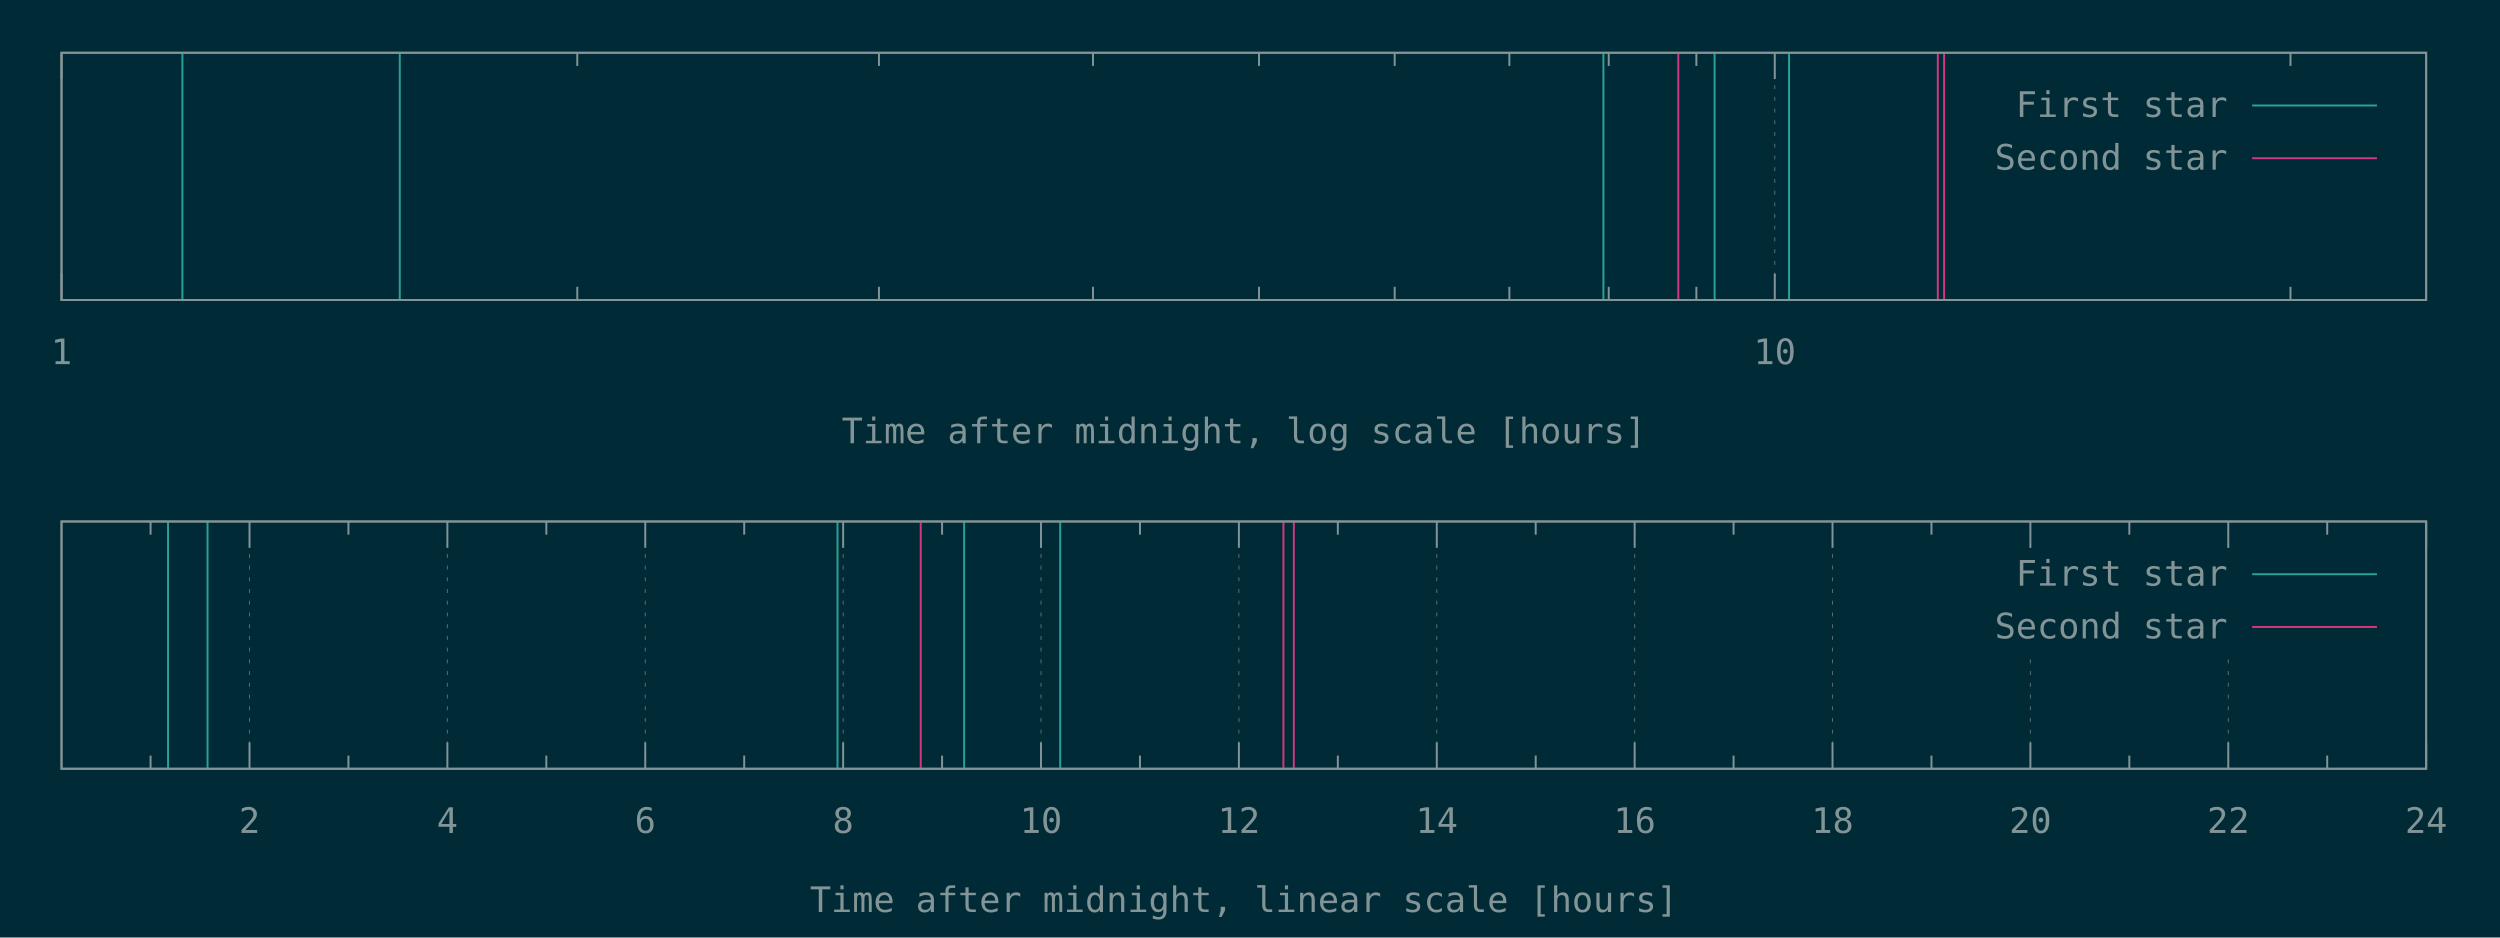
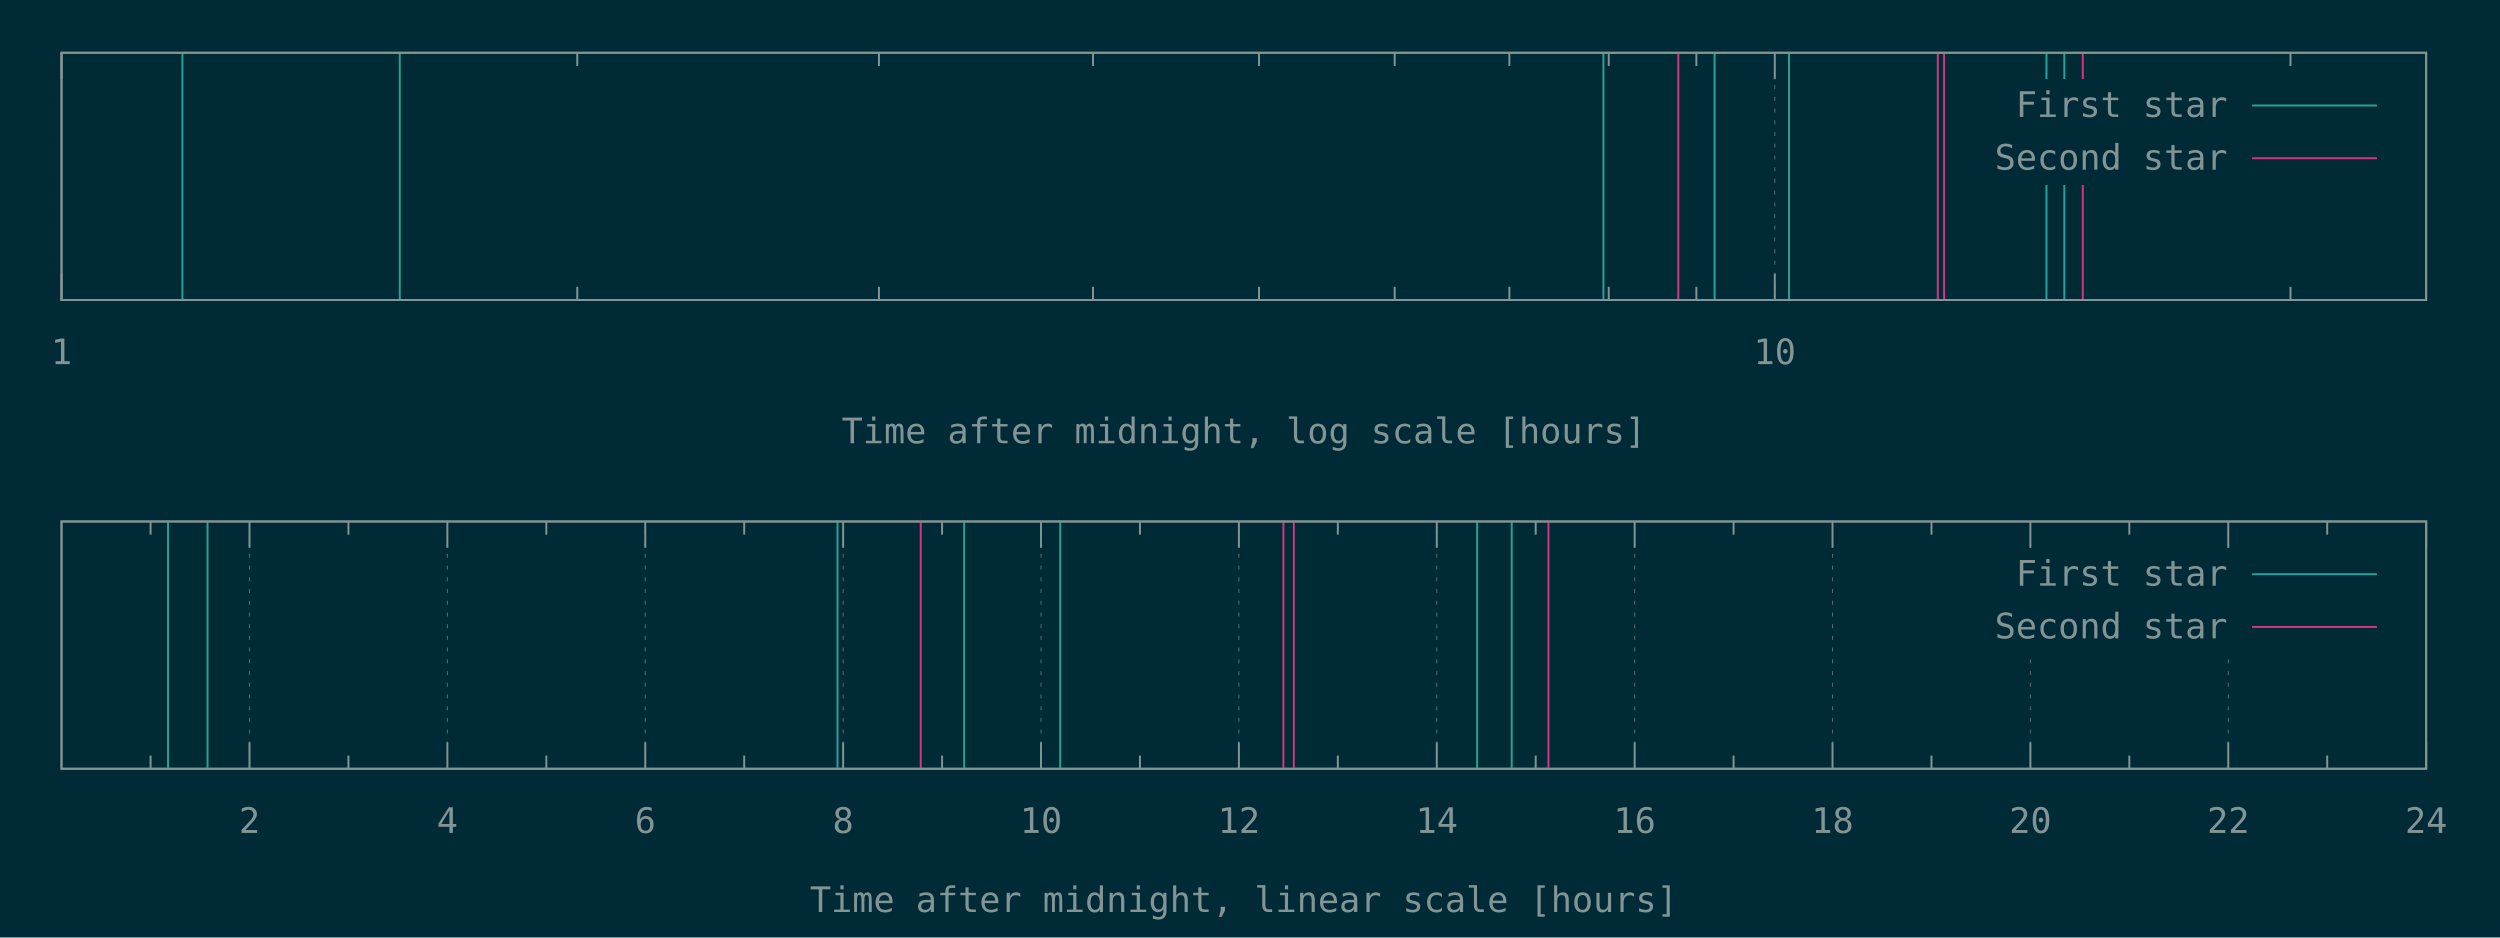
<svg xmlns="http://www.w3.org/2000/svg" xmlns:xlink="http://www.w3.org/1999/xlink" width="1280" height="480" viewBox="0 0 1280 480">
  <g id="gnuplot_canvas">
    <rect x="0" y="0" width="1280" height="480" fill="#002b36" />
    <defs>
      <circle id="gpDot" r="0.5" stroke-width="0.5" stroke="currentColor" />
      <path id="gpPt0" stroke-width="0.148" stroke="currentColor" d="M-1,0 h2 M0,-1 v2" />
      <path id="gpPt1" stroke-width="0.148" stroke="currentColor" d="M-1,-1 L1,1 M1,-1 L-1,1" />
      <path id="gpPt2" stroke-width="0.148" stroke="currentColor" d="M-1,0 L1,0 M0,-1 L0,1 M-1,-1 L1,1 M-1,1 L1,-1" />
      <rect id="gpPt3" stroke-width="0.148" stroke="currentColor" x="-1" y="-1" width="2" height="2" />
      <rect id="gpPt4" stroke-width="0.148" stroke="currentColor" fill="currentColor" x="-1" y="-1" width="2" height="2" />
      <circle id="gpPt5" stroke-width="0.148" stroke="currentColor" cx="0" cy="0" r="1" />
      <use xlink:href="#gpPt5" id="gpPt6" fill="currentColor" stroke="none" />
      <path id="gpPt7" stroke-width="0.148" stroke="currentColor" d="M0,-1.33 L-1.33,0.67 L1.33,0.67 z" />
      <use xlink:href="#gpPt7" id="gpPt8" fill="currentColor" stroke="none" />
      <use xlink:href="#gpPt7" id="gpPt9" stroke="currentColor" transform="rotate(180)" />
      <use xlink:href="#gpPt9" id="gpPt10" fill="currentColor" stroke="none" />
      <use xlink:href="#gpPt3" id="gpPt11" stroke="currentColor" transform="rotate(45)" />
      <use xlink:href="#gpPt11" id="gpPt12" fill="currentColor" stroke="none" />
      <path id="gpPt13" stroke-width="0.148" stroke="currentColor" d="M0,1.330 L1.265,0.411 L0.782,-1.067 L-0.782,-1.076 L-1.265,0.411 z" />
      <use xlink:href="#gpPt13" id="gpPt14" fill="currentColor" stroke="none" />
      <filter id="textbox" filterUnits="objectBoundingBox" x="0" y="0" height="1" width="1">
        <feFlood flood-color="#002B36" flood-opacity="1" result="bgnd" />
        <feComposite in="SourceGraphic" in2="bgnd" operator="atop" />
      </filter>
      <filter id="greybox" filterUnits="objectBoundingBox" x="0" y="0" height="1" width="1">
        <feFlood flood-color="lightgrey" flood-opacity="1" result="grey" />
        <feComposite in="SourceGraphic" in2="grey" operator="atop" />
      </filter>
    </defs>
    <g fill="none" color="#002B36" stroke="currentColor" stroke-width="1.00" stroke-linecap="butt" stroke-linejoin="miter">
</g>
    <g fill="none" color="black" stroke="currentColor" stroke-width="1.00" stroke-linecap="butt" stroke-linejoin="miter">
</g>
    <g fill="none" color="black" stroke="rgb(131, 148, 150)" stroke-width="0.50" stroke-linecap="butt" stroke-linejoin="miter">
</g>
    <g fill="none" color="gray" stroke="currentColor" stroke-width="0.50" stroke-linecap="butt" stroke-linejoin="miter">
      <path stroke="rgb( 88, 110, 117)" stroke-dasharray="2,4" class="gridline" d="M31.50,153.60 L31.50,27.01  " />
    </g>
    <g fill="none" color="gray" stroke="rgb( 88, 110, 117)" stroke-width="1.00" stroke-linecap="butt" stroke-linejoin="miter">
</g>
    <g fill="none" color="black" stroke="currentColor" stroke-width="1.00" stroke-linecap="butt" stroke-linejoin="miter">
      <path stroke="rgb(131, 148, 150)" d="M31.50,153.60 L31.50,140.10 M31.50,27.01 L31.50,40.51  " />
      <g transform="translate(31.50,186.45)" stroke="none" fill="rgb(131,148,150)" font-family="Inconsolata" font-size="18.00" text-anchor="middle">
        <text>
          <tspan font-family="Inconsolata"> 1</tspan>
        </text>
      </g>
    </g>
    <g fill="none" color="black" stroke="currentColor" stroke-width="1.00" stroke-linecap="butt" stroke-linejoin="miter">
      <path stroke="rgb(131, 148, 150)" d="M295.56,153.60 L295.56,146.85 M295.56,27.01 L295.56,33.76 M450.02,153.60 L450.02,146.85 M450.02,27.01 L450.02,33.76   M559.61,153.60 L559.61,146.85 M559.61,27.01 L559.61,33.76 M644.62,153.60 L644.62,146.85 M644.62,27.01 L644.62,33.76   M714.08,153.60 L714.08,146.85 M714.08,27.01 L714.08,33.76 M772.80,153.60 L772.80,146.85 M772.80,27.01 L772.80,33.76   M823.67,153.60 L823.67,146.85 M823.67,27.01 L823.67,33.76 M868.54,153.60 L868.54,146.85 M868.54,27.01 L868.54,33.76    " />
    </g>
    <g fill="none" color="black" stroke="rgb(131, 148, 150)" stroke-width="0.50" stroke-linecap="butt" stroke-linejoin="miter">
</g>
    <g fill="none" color="gray" stroke="currentColor" stroke-width="0.50" stroke-linecap="butt" stroke-linejoin="miter">
      <path stroke="rgb( 88, 110, 117)" stroke-dasharray="2,4" class="gridline" d="M908.68,153.60 L908.68,27.01  " />
    </g>
    <g fill="none" color="gray" stroke="rgb( 88, 110, 117)" stroke-width="1.00" stroke-linecap="butt" stroke-linejoin="miter">
</g>
    <g fill="none" color="black" stroke="currentColor" stroke-width="1.00" stroke-linecap="butt" stroke-linejoin="miter">
      <path stroke="rgb(131, 148, 150)" d="M908.68,153.60 L908.68,140.10 M908.68,27.01 L908.68,40.51  " />
      <g transform="translate(908.68,186.45)" stroke="none" fill="rgb(131,148,150)" font-family="Inconsolata" font-size="18.00" text-anchor="middle">
        <text>
          <tspan font-family="Inconsolata"> 10</tspan>
        </text>
      </g>
    </g>
    <g fill="none" color="black" stroke="currentColor" stroke-width="1.00" stroke-linecap="butt" stroke-linejoin="miter">
      <path stroke="rgb(131, 148, 150)" d="M1172.73,153.60 L1172.73,146.85 M1172.73,27.01 L1172.73,33.76  " />
    </g>
    <g fill="none" color="black" stroke="currentColor" stroke-width="1.00" stroke-linecap="butt" stroke-linejoin="miter">
      <path stroke="rgb(131, 148, 150)" d="M31.50,27.01 L31.50,153.60 L1242.19,153.60 L1242.19,27.01 L31.50,27.01 Z  " />
    </g>
    <g fill="none" color="black" stroke="currentColor" stroke-width="1.00" stroke-linecap="butt" stroke-linejoin="miter">
      <g transform="translate(636.84,226.95)" stroke="none" fill="rgb(131,148,150)" font-family="Inconsolata" font-size="18.00" text-anchor="middle">
        <text>
          <tspan font-family="Inconsolata">Time after midnight, log scale [hours]</tspan>
        </text>
      </g>
    </g>
    <g fill="none" color="black" stroke="currentColor" stroke-width="1.00" stroke-linecap="butt" stroke-linejoin="miter">
</g>
    <g id="gnuplot_plot_1a">
      <g fill="none" color="black" stroke="currentColor" stroke-width="1.00" stroke-linecap="butt" stroke-linejoin="miter">
-         <path stroke="rgb( 42, 161, 152)" d="M93.39,153.60 L93.39,27.01 M204.68,153.60 L204.68,27.01 M820.95,153.60 L820.95,27.01 M877.87,153.60 L877.87,27.01   M915.99,153.60 L915.99,27.01  " />
+         <path stroke="rgb( 42, 161, 152)" d="M93.39,153.60 L93.39,27.01 M204.68,153.60 L204.68,27.01 M820.95,153.60 L820.95,27.01 M877.87,153.60 L877.87,27.01   M915.99,153.60 L915.99,27.01 M1047.80,153.60 L1047.80,27.01 M1056.93,153.60 L1056.93,27.01  " />
      </g>
    </g>
    <g id="gnuplot_plot_2a">
      <g fill="none" color="black" stroke="currentColor" stroke-width="1.00" stroke-linecap="butt" stroke-linejoin="miter">
-         <path stroke="rgb(211,  54, 130)" d="M859.29,153.60 L859.29,27.01 M992.16,153.60 L992.16,27.01 M995.37,153.60 L995.37,27.01  " />
+         <path stroke="rgb(211,  54, 130)" d="M859.29,153.60 L859.29,27.01 M992.16,153.60 L992.16,27.01 M995.37,153.60 L995.37,27.01 M1066.39,153.60 L1066.39,27.01    " />
      </g>
    </g>
    <g stroke="none" shape-rendering="crispEdges">
      <polygon fill="#002B36" points="1001.89,94.51 1229.59,94.51 1229.59,40.51 1001.89,40.51 " />
    </g>
    <g id="gnuplot_plot_1a">
      <g fill="none" color="black" stroke="currentColor" stroke-width="1.00" stroke-linecap="butt" stroke-linejoin="miter">
        <g transform="translate(1140.49,59.86)" stroke="none" fill="rgb(131,148,150)" font-family="Inconsolata" font-size="18.00" text-anchor="end">
          <text>
            <tspan font-family="Inconsolata">First star</tspan>
          </text>
        </g>
      </g>
      <g fill="none" color="black" stroke="currentColor" stroke-width="1.00" stroke-linecap="butt" stroke-linejoin="miter">
        <path stroke="rgb( 42, 161, 152)" d="M1153.09,54.01 L1216.99,54.01  " />
      </g>
    </g>
    <g id="gnuplot_plot_2a">
      <g fill="none" color="black" stroke="currentColor" stroke-width="1.00" stroke-linecap="butt" stroke-linejoin="miter">
        <g transform="translate(1140.49,86.86)" stroke="none" fill="rgb(131,148,150)" font-family="Inconsolata" font-size="18.00" text-anchor="end">
          <text>
            <tspan font-family="Inconsolata">Second star</tspan>
          </text>
        </g>
      </g>
      <g fill="none" color="black" stroke="currentColor" stroke-width="1.00" stroke-linecap="butt" stroke-linejoin="miter">
        <path stroke="rgb(211,  54, 130)" d="M1153.09,81.01 L1216.99,81.01  " />
      </g>
    </g>
    <g fill="none" color="#002B36" stroke="rgb(211,  54, 130)" stroke-width="2.00" stroke-linecap="butt" stroke-linejoin="miter">
</g>
    <g fill="none" color="black" stroke="currentColor" stroke-width="2.00" stroke-linecap="butt" stroke-linejoin="miter">
</g>
    <g fill="none" color="black" stroke="black" stroke-width="1.00" stroke-linecap="butt" stroke-linejoin="miter">
</g>
    <g fill="none" color="black" stroke="currentColor" stroke-width="1.00" stroke-linecap="butt" stroke-linejoin="miter">
      <path stroke="rgb(131, 148, 150)" d="M31.50,27.01 L31.50,153.60 L1242.19,153.60 L1242.19,27.01 L31.50,27.01 Z  " />
    </g>
    <g fill="none" color="black" stroke="currentColor" stroke-width="1.00" stroke-linecap="butt" stroke-linejoin="miter">
</g>
    <g fill="none" color="black" stroke="currentColor" stroke-width="1.00" stroke-linecap="butt" stroke-linejoin="miter">
      <path stroke="rgb(131, 148, 150)" d="M77.09,393.60 L77.09,386.85 M77.09,267.00 L77.09,273.75  " />
    </g>
    <g fill="none" color="black" stroke="rgb(131, 148, 150)" stroke-width="0.50" stroke-linecap="butt" stroke-linejoin="miter">
</g>
    <g fill="none" color="gray" stroke="currentColor" stroke-width="0.50" stroke-linecap="butt" stroke-linejoin="miter">
      <path stroke="rgb( 88, 110, 117)" stroke-dasharray="2,4" class="gridline" d="M127.75,393.60 L127.75,267.00  " />
    </g>
    <g fill="none" color="gray" stroke="rgb( 88, 110, 117)" stroke-width="1.00" stroke-linecap="butt" stroke-linejoin="miter">
</g>
    <g fill="none" color="black" stroke="currentColor" stroke-width="1.00" stroke-linecap="butt" stroke-linejoin="miter">
      <path stroke="rgb(131, 148, 150)" d="M127.75,393.60 L127.75,380.10 M127.75,267.00 L127.75,280.50  " />
      <g transform="translate(127.75,426.45)" stroke="none" fill="rgb(131,148,150)" font-family="Inconsolata" font-size="18.00" text-anchor="middle">
        <text>
          <tspan font-family="Inconsolata"> 2</tspan>
        </text>
      </g>
    </g>
    <g fill="none" color="black" stroke="currentColor" stroke-width="1.00" stroke-linecap="butt" stroke-linejoin="miter">
      <path stroke="rgb(131, 148, 150)" d="M178.40,393.60 L178.40,386.85 M178.40,267.00 L178.40,273.75  " />
    </g>
    <g fill="none" color="black" stroke="rgb(131, 148, 150)" stroke-width="0.50" stroke-linecap="butt" stroke-linejoin="miter">
</g>
    <g fill="none" color="gray" stroke="currentColor" stroke-width="0.50" stroke-linecap="butt" stroke-linejoin="miter">
      <path stroke="rgb( 88, 110, 117)" stroke-dasharray="2,4" class="gridline" d="M229.06,393.60 L229.06,267.00  " />
    </g>
    <g fill="none" color="gray" stroke="rgb( 88, 110, 117)" stroke-width="1.00" stroke-linecap="butt" stroke-linejoin="miter">
</g>
    <g fill="none" color="black" stroke="currentColor" stroke-width="1.00" stroke-linecap="butt" stroke-linejoin="miter">
      <path stroke="rgb(131, 148, 150)" d="M229.06,393.60 L229.06,380.10 M229.06,267.00 L229.06,280.50  " />
      <g transform="translate(229.06,426.45)" stroke="none" fill="rgb(131,148,150)" font-family="Inconsolata" font-size="18.00" text-anchor="middle">
        <text>
          <tspan font-family="Inconsolata"> 4</tspan>
        </text>
      </g>
    </g>
    <g fill="none" color="black" stroke="currentColor" stroke-width="1.00" stroke-linecap="butt" stroke-linejoin="miter">
      <path stroke="rgb(131, 148, 150)" d="M279.72,393.60 L279.72,386.85 M279.72,267.00 L279.72,273.75  " />
    </g>
    <g fill="none" color="black" stroke="rgb(131, 148, 150)" stroke-width="0.50" stroke-linecap="butt" stroke-linejoin="miter">
</g>
    <g fill="none" color="gray" stroke="currentColor" stroke-width="0.50" stroke-linecap="butt" stroke-linejoin="miter">
      <path stroke="rgb( 88, 110, 117)" stroke-dasharray="2,4" class="gridline" d="M330.37,393.60 L330.37,267.00  " />
    </g>
    <g fill="none" color="gray" stroke="rgb( 88, 110, 117)" stroke-width="1.00" stroke-linecap="butt" stroke-linejoin="miter">
</g>
    <g fill="none" color="black" stroke="currentColor" stroke-width="1.00" stroke-linecap="butt" stroke-linejoin="miter">
      <path stroke="rgb(131, 148, 150)" d="M330.37,393.60 L330.37,380.10 M330.37,267.00 L330.37,280.50  " />
      <g transform="translate(330.37,426.45)" stroke="none" fill="rgb(131,148,150)" font-family="Inconsolata" font-size="18.00" text-anchor="middle">
        <text>
          <tspan font-family="Inconsolata"> 6</tspan>
        </text>
      </g>
    </g>
    <g fill="none" color="black" stroke="currentColor" stroke-width="1.00" stroke-linecap="butt" stroke-linejoin="miter">
      <path stroke="rgb(131, 148, 150)" d="M381.03,393.60 L381.03,386.85 M381.03,267.00 L381.03,273.75  " />
    </g>
    <g fill="none" color="black" stroke="rgb(131, 148, 150)" stroke-width="0.50" stroke-linecap="butt" stroke-linejoin="miter">
</g>
    <g fill="none" color="gray" stroke="currentColor" stroke-width="0.50" stroke-linecap="butt" stroke-linejoin="miter">
      <path stroke="rgb( 88, 110, 117)" stroke-dasharray="2,4" class="gridline" d="M431.69,393.60 L431.69,267.00  " />
    </g>
    <g fill="none" color="gray" stroke="rgb( 88, 110, 117)" stroke-width="1.00" stroke-linecap="butt" stroke-linejoin="miter">
</g>
    <g fill="none" color="black" stroke="currentColor" stroke-width="1.00" stroke-linecap="butt" stroke-linejoin="miter">
      <path stroke="rgb(131, 148, 150)" d="M431.69,393.60 L431.69,380.10 M431.69,267.00 L431.69,280.50  " />
      <g transform="translate(431.69,426.45)" stroke="none" fill="rgb(131,148,150)" font-family="Inconsolata" font-size="18.00" text-anchor="middle">
        <text>
          <tspan font-family="Inconsolata"> 8</tspan>
        </text>
      </g>
    </g>
    <g fill="none" color="black" stroke="currentColor" stroke-width="1.00" stroke-linecap="butt" stroke-linejoin="miter">
      <path stroke="rgb(131, 148, 150)" d="M482.34,393.60 L482.34,386.85 M482.34,267.00 L482.34,273.75  " />
    </g>
    <g fill="none" color="black" stroke="rgb(131, 148, 150)" stroke-width="0.50" stroke-linecap="butt" stroke-linejoin="miter">
</g>
    <g fill="none" color="gray" stroke="currentColor" stroke-width="0.50" stroke-linecap="butt" stroke-linejoin="miter">
      <path stroke="rgb( 88, 110, 117)" stroke-dasharray="2,4" class="gridline" d="M533.00,393.60 L533.00,267.00  " />
    </g>
    <g fill="none" color="gray" stroke="rgb( 88, 110, 117)" stroke-width="1.00" stroke-linecap="butt" stroke-linejoin="miter">
</g>
    <g fill="none" color="black" stroke="currentColor" stroke-width="1.00" stroke-linecap="butt" stroke-linejoin="miter">
      <path stroke="rgb(131, 148, 150)" d="M533.00,393.60 L533.00,380.10 M533.00,267.00 L533.00,280.50  " />
      <g transform="translate(533.00,426.45)" stroke="none" fill="rgb(131,148,150)" font-family="Inconsolata" font-size="18.00" text-anchor="middle">
        <text>
          <tspan font-family="Inconsolata"> 10</tspan>
        </text>
      </g>
    </g>
    <g fill="none" color="black" stroke="currentColor" stroke-width="1.00" stroke-linecap="butt" stroke-linejoin="miter">
      <path stroke="rgb(131, 148, 150)" d="M583.66,393.60 L583.66,386.85 M583.66,267.00 L583.66,273.75  " />
    </g>
    <g fill="none" color="black" stroke="rgb(131, 148, 150)" stroke-width="0.50" stroke-linecap="butt" stroke-linejoin="miter">
</g>
    <g fill="none" color="gray" stroke="currentColor" stroke-width="0.50" stroke-linecap="butt" stroke-linejoin="miter">
      <path stroke="rgb( 88, 110, 117)" stroke-dasharray="2,4" class="gridline" d="M634.31,393.60 L634.31,267.00  " />
    </g>
    <g fill="none" color="gray" stroke="rgb( 88, 110, 117)" stroke-width="1.00" stroke-linecap="butt" stroke-linejoin="miter">
</g>
    <g fill="none" color="black" stroke="currentColor" stroke-width="1.00" stroke-linecap="butt" stroke-linejoin="miter">
      <path stroke="rgb(131, 148, 150)" d="M634.31,393.60 L634.31,380.10 M634.31,267.00 L634.31,280.50  " />
      <g transform="translate(634.31,426.45)" stroke="none" fill="rgb(131,148,150)" font-family="Inconsolata" font-size="18.00" text-anchor="middle">
        <text>
          <tspan font-family="Inconsolata"> 12</tspan>
        </text>
      </g>
    </g>
    <g fill="none" color="black" stroke="currentColor" stroke-width="1.00" stroke-linecap="butt" stroke-linejoin="miter">
      <path stroke="rgb(131, 148, 150)" d="M684.97,393.60 L684.97,386.85 M684.97,267.00 L684.97,273.75  " />
    </g>
    <g fill="none" color="black" stroke="rgb(131, 148, 150)" stroke-width="0.50" stroke-linecap="butt" stroke-linejoin="miter">
</g>
    <g fill="none" color="gray" stroke="currentColor" stroke-width="0.50" stroke-linecap="butt" stroke-linejoin="miter">
      <path stroke="rgb( 88, 110, 117)" stroke-dasharray="2,4" class="gridline" d="M735.63,393.60 L735.63,267.00  " />
    </g>
    <g fill="none" color="gray" stroke="rgb( 88, 110, 117)" stroke-width="1.00" stroke-linecap="butt" stroke-linejoin="miter">
</g>
    <g fill="none" color="black" stroke="currentColor" stroke-width="1.00" stroke-linecap="butt" stroke-linejoin="miter">
      <path stroke="rgb(131, 148, 150)" d="M735.63,393.60 L735.63,380.10 M735.63,267.00 L735.63,280.50  " />
      <g transform="translate(735.63,426.45)" stroke="none" fill="rgb(131,148,150)" font-family="Inconsolata" font-size="18.00" text-anchor="middle">
        <text>
          <tspan font-family="Inconsolata"> 14</tspan>
        </text>
      </g>
    </g>
    <g fill="none" color="black" stroke="currentColor" stroke-width="1.00" stroke-linecap="butt" stroke-linejoin="miter">
      <path stroke="rgb(131, 148, 150)" d="M786.28,393.60 L786.28,386.85 M786.28,267.00 L786.28,273.75  " />
    </g>
    <g fill="none" color="black" stroke="rgb(131, 148, 150)" stroke-width="0.50" stroke-linecap="butt" stroke-linejoin="miter">
</g>
    <g fill="none" color="gray" stroke="currentColor" stroke-width="0.50" stroke-linecap="butt" stroke-linejoin="miter">
      <path stroke="rgb( 88, 110, 117)" stroke-dasharray="2,4" class="gridline" d="M836.94,393.60 L836.94,267.00  " />
    </g>
    <g fill="none" color="gray" stroke="rgb( 88, 110, 117)" stroke-width="1.00" stroke-linecap="butt" stroke-linejoin="miter">
</g>
    <g fill="none" color="black" stroke="currentColor" stroke-width="1.00" stroke-linecap="butt" stroke-linejoin="miter">
      <path stroke="rgb(131, 148, 150)" d="M836.94,393.60 L836.94,380.10 M836.94,267.00 L836.94,280.50  " />
      <g transform="translate(836.94,426.45)" stroke="none" fill="rgb(131,148,150)" font-family="Inconsolata" font-size="18.00" text-anchor="middle">
        <text>
          <tspan font-family="Inconsolata"> 16</tspan>
        </text>
      </g>
    </g>
    <g fill="none" color="black" stroke="currentColor" stroke-width="1.00" stroke-linecap="butt" stroke-linejoin="miter">
      <path stroke="rgb(131, 148, 150)" d="M887.59,393.60 L887.59,386.85 M887.59,267.00 L887.59,273.75  " />
    </g>
    <g fill="none" color="black" stroke="rgb(131, 148, 150)" stroke-width="0.50" stroke-linecap="butt" stroke-linejoin="miter">
</g>
    <g fill="none" color="gray" stroke="currentColor" stroke-width="0.50" stroke-linecap="butt" stroke-linejoin="miter">
      <path stroke="rgb( 88, 110, 117)" stroke-dasharray="2,4" class="gridline" d="M938.25,393.60 L938.25,267.00  " />
    </g>
    <g fill="none" color="gray" stroke="rgb( 88, 110, 117)" stroke-width="1.00" stroke-linecap="butt" stroke-linejoin="miter">
</g>
    <g fill="none" color="black" stroke="currentColor" stroke-width="1.00" stroke-linecap="butt" stroke-linejoin="miter">
      <path stroke="rgb(131, 148, 150)" d="M938.25,393.60 L938.25,380.10 M938.25,267.00 L938.25,280.50  " />
      <g transform="translate(938.25,426.45)" stroke="none" fill="rgb(131,148,150)" font-family="Inconsolata" font-size="18.00" text-anchor="middle">
        <text>
          <tspan font-family="Inconsolata"> 18</tspan>
        </text>
      </g>
    </g>
    <g fill="none" color="black" stroke="currentColor" stroke-width="1.00" stroke-linecap="butt" stroke-linejoin="miter">
      <path stroke="rgb(131, 148, 150)" d="M988.91,393.60 L988.91,386.85 M988.91,267.00 L988.91,273.75  " />
    </g>
    <g fill="none" color="black" stroke="rgb(131, 148, 150)" stroke-width="0.50" stroke-linecap="butt" stroke-linejoin="miter">
</g>
    <g fill="none" color="gray" stroke="currentColor" stroke-width="0.50" stroke-linecap="butt" stroke-linejoin="miter">
      <path stroke="rgb( 88, 110, 117)" stroke-dasharray="2,4" class="gridline" d="M1039.56,393.60 L1039.56,334.50 M1039.56,280.50 L1039.56,267.00  " />
    </g>
    <g fill="none" color="gray" stroke="rgb( 88, 110, 117)" stroke-width="1.00" stroke-linecap="butt" stroke-linejoin="miter">
</g>
    <g fill="none" color="black" stroke="currentColor" stroke-width="1.00" stroke-linecap="butt" stroke-linejoin="miter">
      <path stroke="rgb(131, 148, 150)" d="M1039.56,393.60 L1039.56,380.10 M1039.56,267.00 L1039.56,280.50  " />
      <g transform="translate(1039.56,426.45)" stroke="none" fill="rgb(131,148,150)" font-family="Inconsolata" font-size="18.00" text-anchor="middle">
        <text>
          <tspan font-family="Inconsolata"> 20</tspan>
        </text>
      </g>
    </g>
    <g fill="none" color="black" stroke="currentColor" stroke-width="1.00" stroke-linecap="butt" stroke-linejoin="miter">
      <path stroke="rgb(131, 148, 150)" d="M1090.22,393.60 L1090.22,386.85 M1090.22,267.00 L1090.22,273.75  " />
    </g>
    <g fill="none" color="black" stroke="rgb(131, 148, 150)" stroke-width="0.50" stroke-linecap="butt" stroke-linejoin="miter">
</g>
    <g fill="none" color="gray" stroke="currentColor" stroke-width="0.50" stroke-linecap="butt" stroke-linejoin="miter">
      <path stroke="rgb( 88, 110, 117)" stroke-dasharray="2,4" class="gridline" d="M1140.88,393.60 L1140.88,334.50 M1140.88,280.50 L1140.88,267.00  " />
    </g>
    <g fill="none" color="gray" stroke="rgb( 88, 110, 117)" stroke-width="1.00" stroke-linecap="butt" stroke-linejoin="miter">
</g>
    <g fill="none" color="black" stroke="currentColor" stroke-width="1.00" stroke-linecap="butt" stroke-linejoin="miter">
      <path stroke="rgb(131, 148, 150)" d="M1140.88,393.60 L1140.88,380.10 M1140.88,267.00 L1140.88,280.50  " />
      <g transform="translate(1140.88,426.45)" stroke="none" fill="rgb(131,148,150)" font-family="Inconsolata" font-size="18.00" text-anchor="middle">
        <text>
          <tspan font-family="Inconsolata"> 22</tspan>
        </text>
      </g>
    </g>
    <g fill="none" color="black" stroke="currentColor" stroke-width="1.00" stroke-linecap="butt" stroke-linejoin="miter">
      <path stroke="rgb(131, 148, 150)" d="M1191.53,393.60 L1191.53,386.85 M1191.53,267.00 L1191.53,273.75  " />
    </g>
    <g fill="none" color="black" stroke="rgb(131, 148, 150)" stroke-width="0.50" stroke-linecap="butt" stroke-linejoin="miter">
</g>
    <g fill="none" color="gray" stroke="currentColor" stroke-width="0.50" stroke-linecap="butt" stroke-linejoin="miter">
      <path stroke="rgb( 88, 110, 117)" stroke-dasharray="2,4" class="gridline" d="M1242.19,393.60 L1242.19,267.00  " />
    </g>
    <g fill="none" color="gray" stroke="rgb( 88, 110, 117)" stroke-width="1.00" stroke-linecap="butt" stroke-linejoin="miter">
</g>
    <g fill="none" color="black" stroke="currentColor" stroke-width="1.00" stroke-linecap="butt" stroke-linejoin="miter">
      <path stroke="rgb(131, 148, 150)" d="M1242.19,393.60 L1242.19,380.10 M1242.19,267.00 L1242.19,280.50  " />
      <g transform="translate(1242.19,426.45)" stroke="none" fill="rgb(131,148,150)" font-family="Inconsolata" font-size="18.00" text-anchor="middle">
        <text>
          <tspan font-family="Inconsolata"> 24</tspan>
        </text>
      </g>
    </g>
    <g fill="none" color="black" stroke="currentColor" stroke-width="1.00" stroke-linecap="butt" stroke-linejoin="miter">
</g>
    <g fill="none" color="black" stroke="currentColor" stroke-width="1.00" stroke-linecap="butt" stroke-linejoin="miter">
      <path stroke="rgb(131, 148, 150)" d="M31.50,267.00 L31.50,393.60 L1242.19,393.60 L1242.19,267.00 L31.50,267.00 Z  " />
    </g>
    <g fill="none" color="black" stroke="currentColor" stroke-width="1.00" stroke-linecap="butt" stroke-linejoin="miter">
      <g transform="translate(636.84,466.95)" stroke="none" fill="rgb(131,148,150)" font-family="Inconsolata" font-size="18.00" text-anchor="middle">
        <text>
          <tspan font-family="Inconsolata">Time after midnight, linear scale [hours]</tspan>
        </text>
      </g>
    </g>
    <g fill="none" color="black" stroke="currentColor" stroke-width="1.00" stroke-linecap="butt" stroke-linejoin="miter">
</g>
    <g id="gnuplot_plot_1b">
      <g fill="none" color="black" stroke="currentColor" stroke-width="1.00" stroke-linecap="butt" stroke-linejoin="miter">
-         <path stroke="rgb( 42, 161, 152)" d="M86.03,393.60 L86.03,267.00 M106.25,393.60 L106.25,267.00 M428.80,393.60 L428.80,267.00 M493.64,393.60 L493.64,267.00   M542.82,393.60 L542.82,267.00  " />
+         <path stroke="rgb( 42, 161, 152)" d="M86.03,393.60 L86.03,267.00 M106.25,393.60 L106.25,267.00 M428.80,393.60 L428.80,267.00 M493.64,393.60 L493.64,267.00   M542.82,393.60 L542.82,267.00 M756.30,393.60 L756.30,267.00 M774.00,393.60 L774.00,267.00  " />
      </g>
    </g>
    <g id="gnuplot_plot_2b">
      <g fill="none" color="black" stroke="currentColor" stroke-width="1.00" stroke-linecap="butt" stroke-linejoin="miter">
-         <path stroke="rgb(211,  54, 130)" d="M471.41,393.60 L471.41,267.00 M657.11,393.60 L657.11,267.00 M662.44,393.60 L662.44,267.00  " />
+         <path stroke="rgb(211,  54, 130)" d="M471.41,393.60 L471.41,267.00 M657.11,393.60 L657.11,267.00 M662.44,393.60 L662.44,267.00 M792.80,393.60 L792.80,267.00    " />
      </g>
    </g>
    <g stroke="none" shape-rendering="crispEdges">
      <polygon fill="#002B36" points="1001.89,334.50 1229.59,334.50 1229.59,280.50 1001.89,280.50 " />
    </g>
    <g id="gnuplot_plot_1b">
      <g fill="none" color="black" stroke="currentColor" stroke-width="1.00" stroke-linecap="butt" stroke-linejoin="miter">
        <g transform="translate(1140.49,299.85)" stroke="none" fill="rgb(131,148,150)" font-family="Inconsolata" font-size="18.00" text-anchor="end">
          <text>
            <tspan font-family="Inconsolata">First star</tspan>
          </text>
        </g>
      </g>
      <g fill="none" color="black" stroke="currentColor" stroke-width="1.00" stroke-linecap="butt" stroke-linejoin="miter">
        <path stroke="rgb( 42, 161, 152)" d="M1153.09,294.00 L1216.99,294.00  " />
      </g>
    </g>
    <g id="gnuplot_plot_2b">
      <g fill="none" color="black" stroke="currentColor" stroke-width="1.00" stroke-linecap="butt" stroke-linejoin="miter">
        <g transform="translate(1140.49,326.85)" stroke="none" fill="rgb(131,148,150)" font-family="Inconsolata" font-size="18.00" text-anchor="end">
          <text>
            <tspan font-family="Inconsolata">Second star</tspan>
          </text>
        </g>
      </g>
      <g fill="none" color="black" stroke="currentColor" stroke-width="1.00" stroke-linecap="butt" stroke-linejoin="miter">
        <path stroke="rgb(211,  54, 130)" d="M1153.09,321.00 L1216.99,321.00  " />
      </g>
    </g>
    <g fill="none" color="#002B36" stroke="rgb(211,  54, 130)" stroke-width="2.00" stroke-linecap="butt" stroke-linejoin="miter">
</g>
    <g fill="none" color="black" stroke="currentColor" stroke-width="2.00" stroke-linecap="butt" stroke-linejoin="miter">
</g>
    <g fill="none" color="black" stroke="black" stroke-width="1.00" stroke-linecap="butt" stroke-linejoin="miter">
</g>
    <g fill="none" color="black" stroke="currentColor" stroke-width="1.00" stroke-linecap="butt" stroke-linejoin="miter">
      <path stroke="rgb(131, 148, 150)" d="M31.50,267.00 L31.50,393.60 L1242.19,393.60 L1242.19,267.00 L31.50,267.00 Z  " />
    </g>
    <g fill="none" color="black" stroke="currentColor" stroke-width="1.00" stroke-linecap="butt" stroke-linejoin="miter">
</g>
  </g>
</svg>
